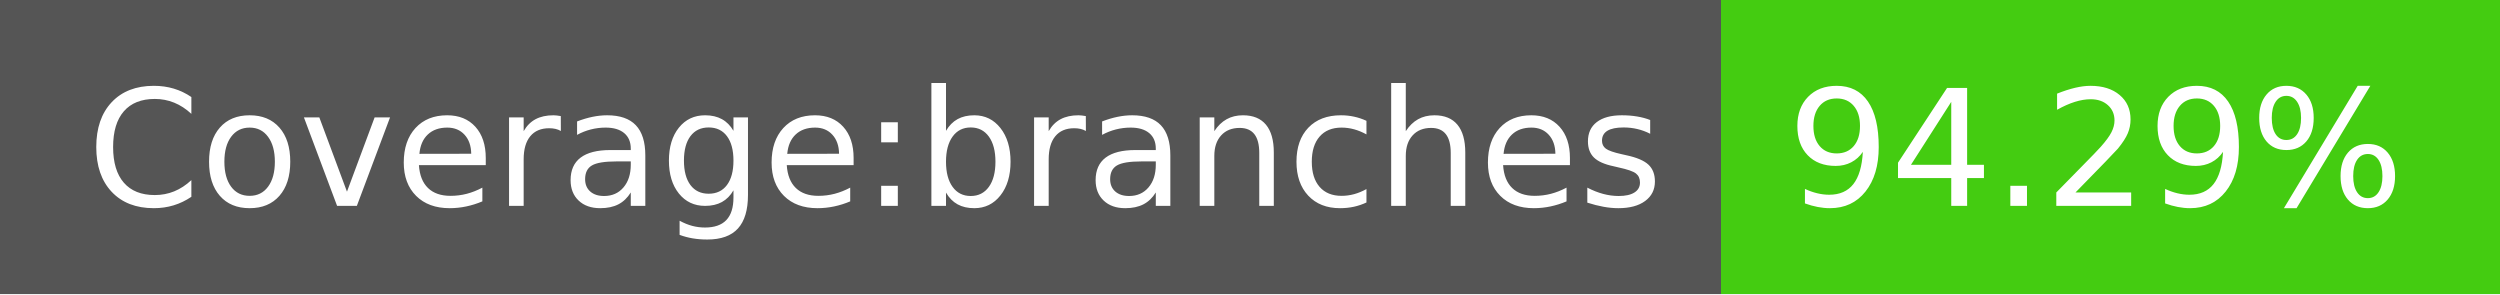
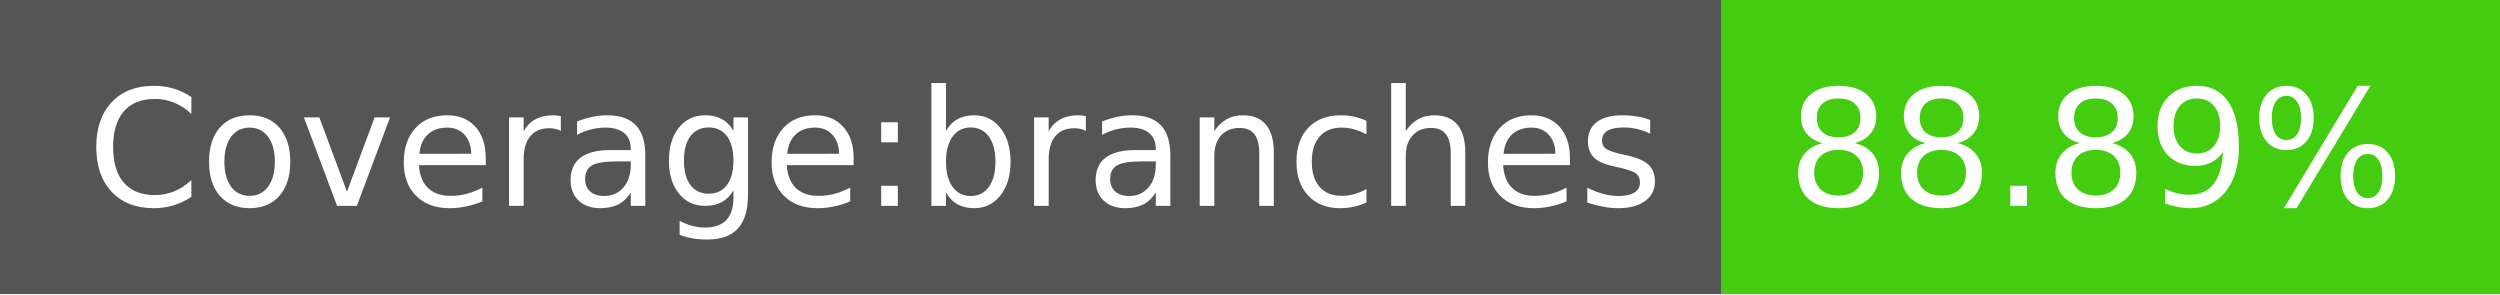
- <svg xmlns="http://www.w3.org/2000/svg" width="170" height="20" role="img" aria-label="Coverage:branches: 94.29%">
+ <svg xmlns="http://www.w3.org/2000/svg" width="170" height="20" role="img" aria-label="Coverage:branches: 88.89%">
  <g shape-rendering="crispEdges">
    <rect width="117" height="20" fill="#555" />
    <rect x="117" width="53" height="20" fill="#4c1" />
  </g>
  <g fill="#fff" text-anchor="middle" font-family="Verdana,Geneva,DejaVu Sans,sans-serif" text-rendering="geometricPrecision" font-size="110">
    <text x="595" y="140" transform="scale(.1)" fill="#fff" textLength="1070">Coverage:branches</text>
-     <text x="1425" y="140" transform="scale(.1)" fill="#fff" textLength="430">94.29%</text>
+     <text x="1425" y="140" transform="scale(.1)" fill="#fff" textLength="430">88.89%</text>
  </g>
</svg>
